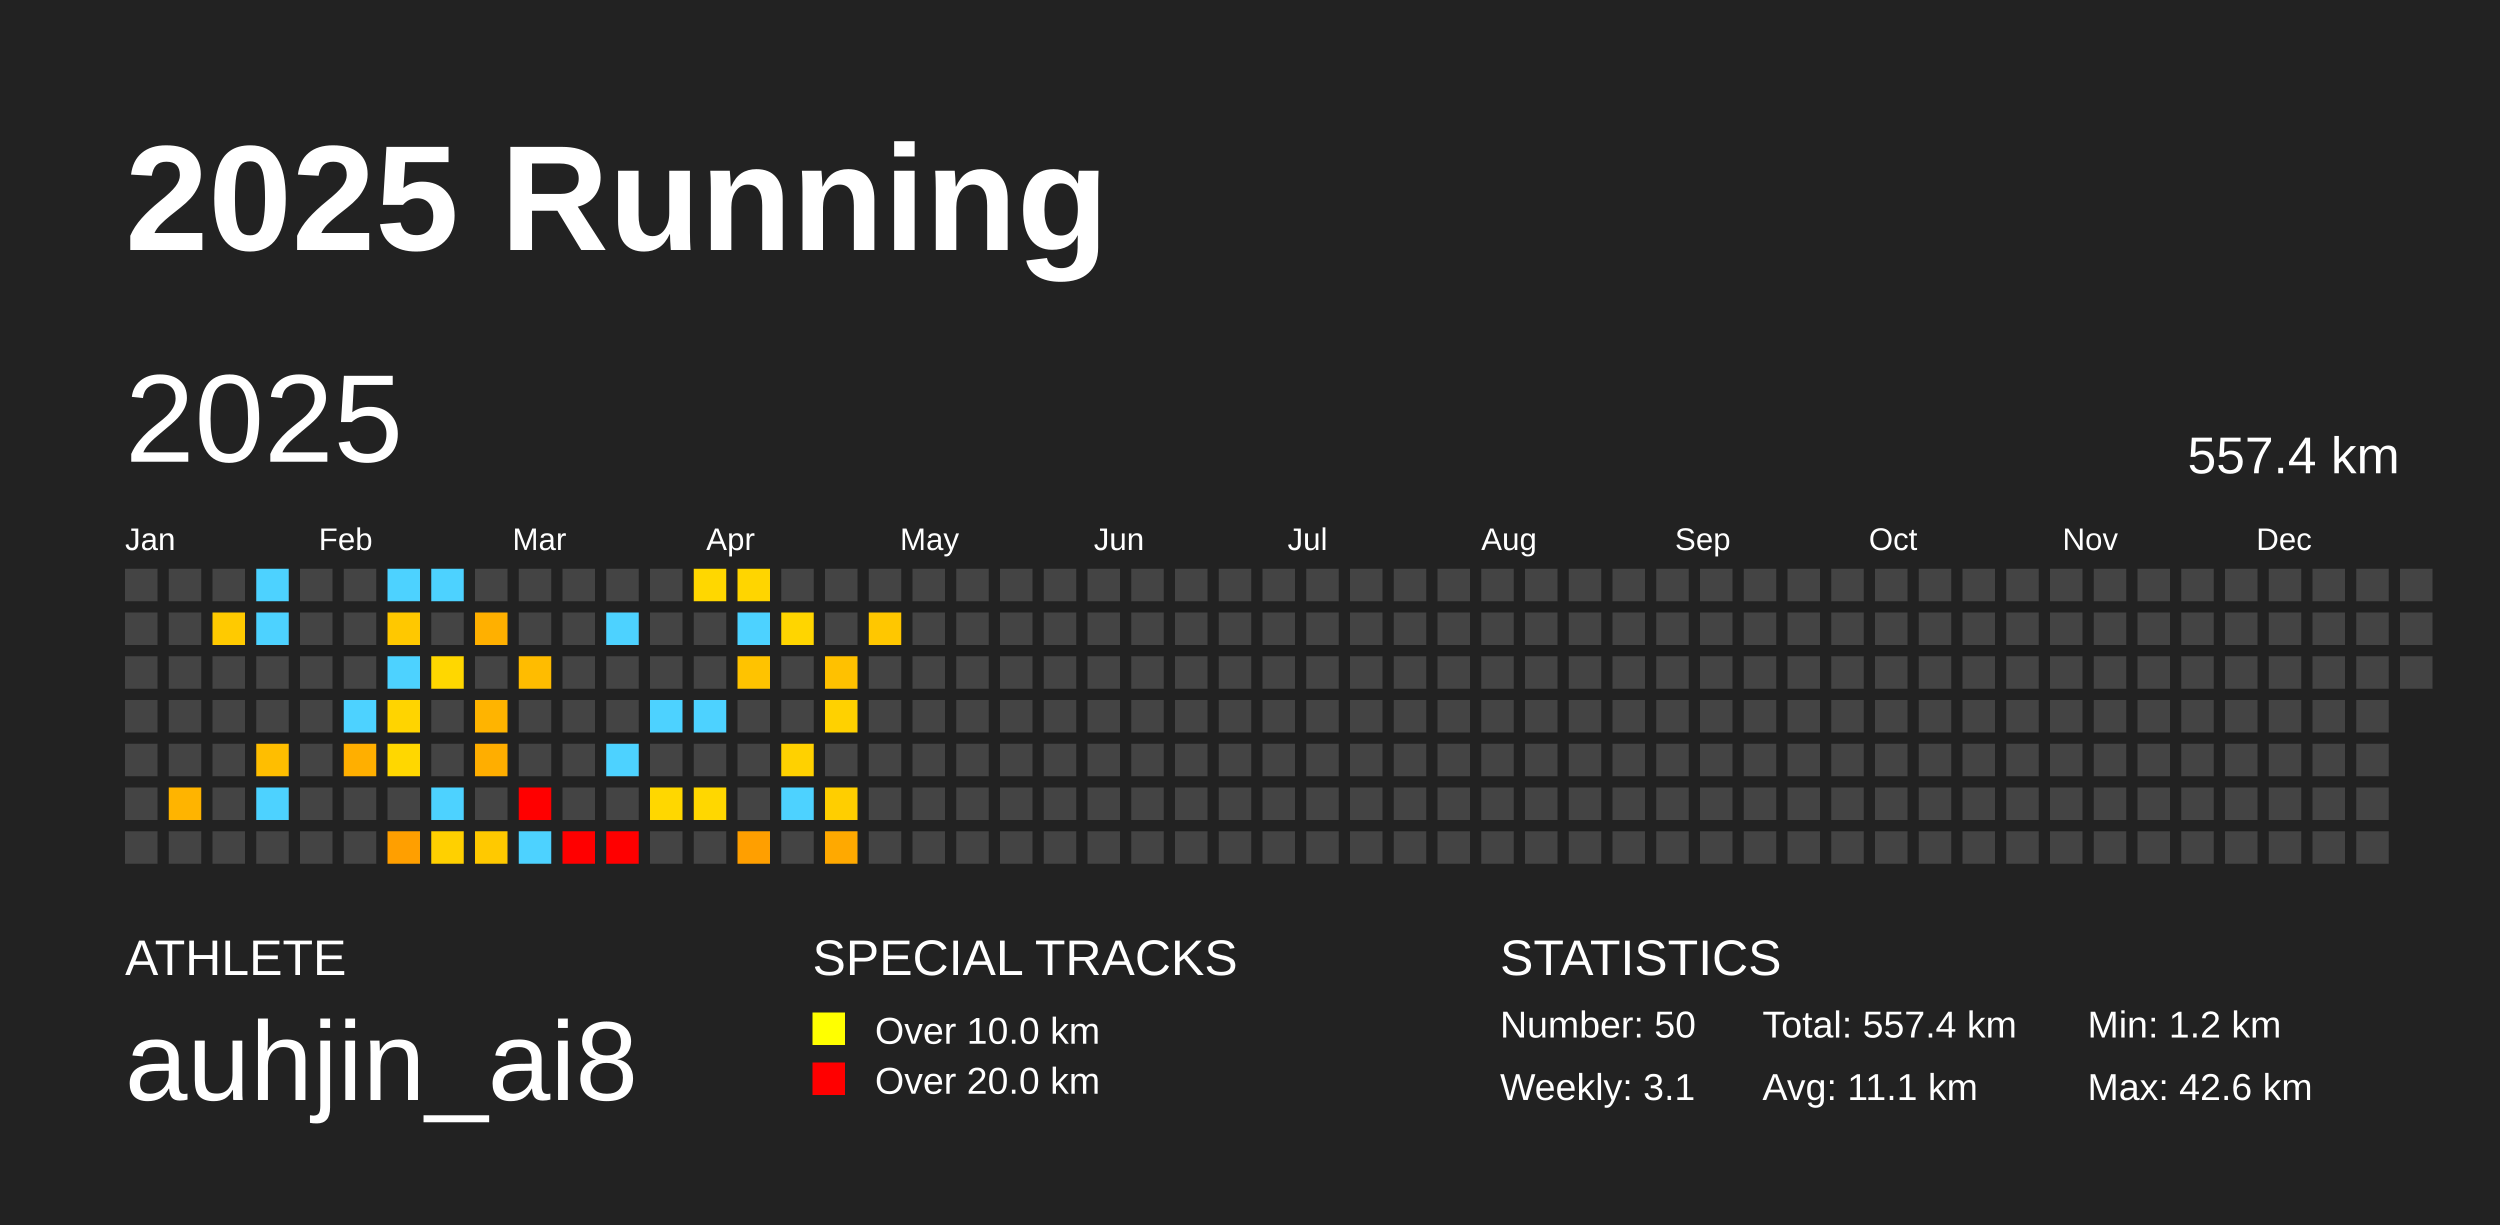
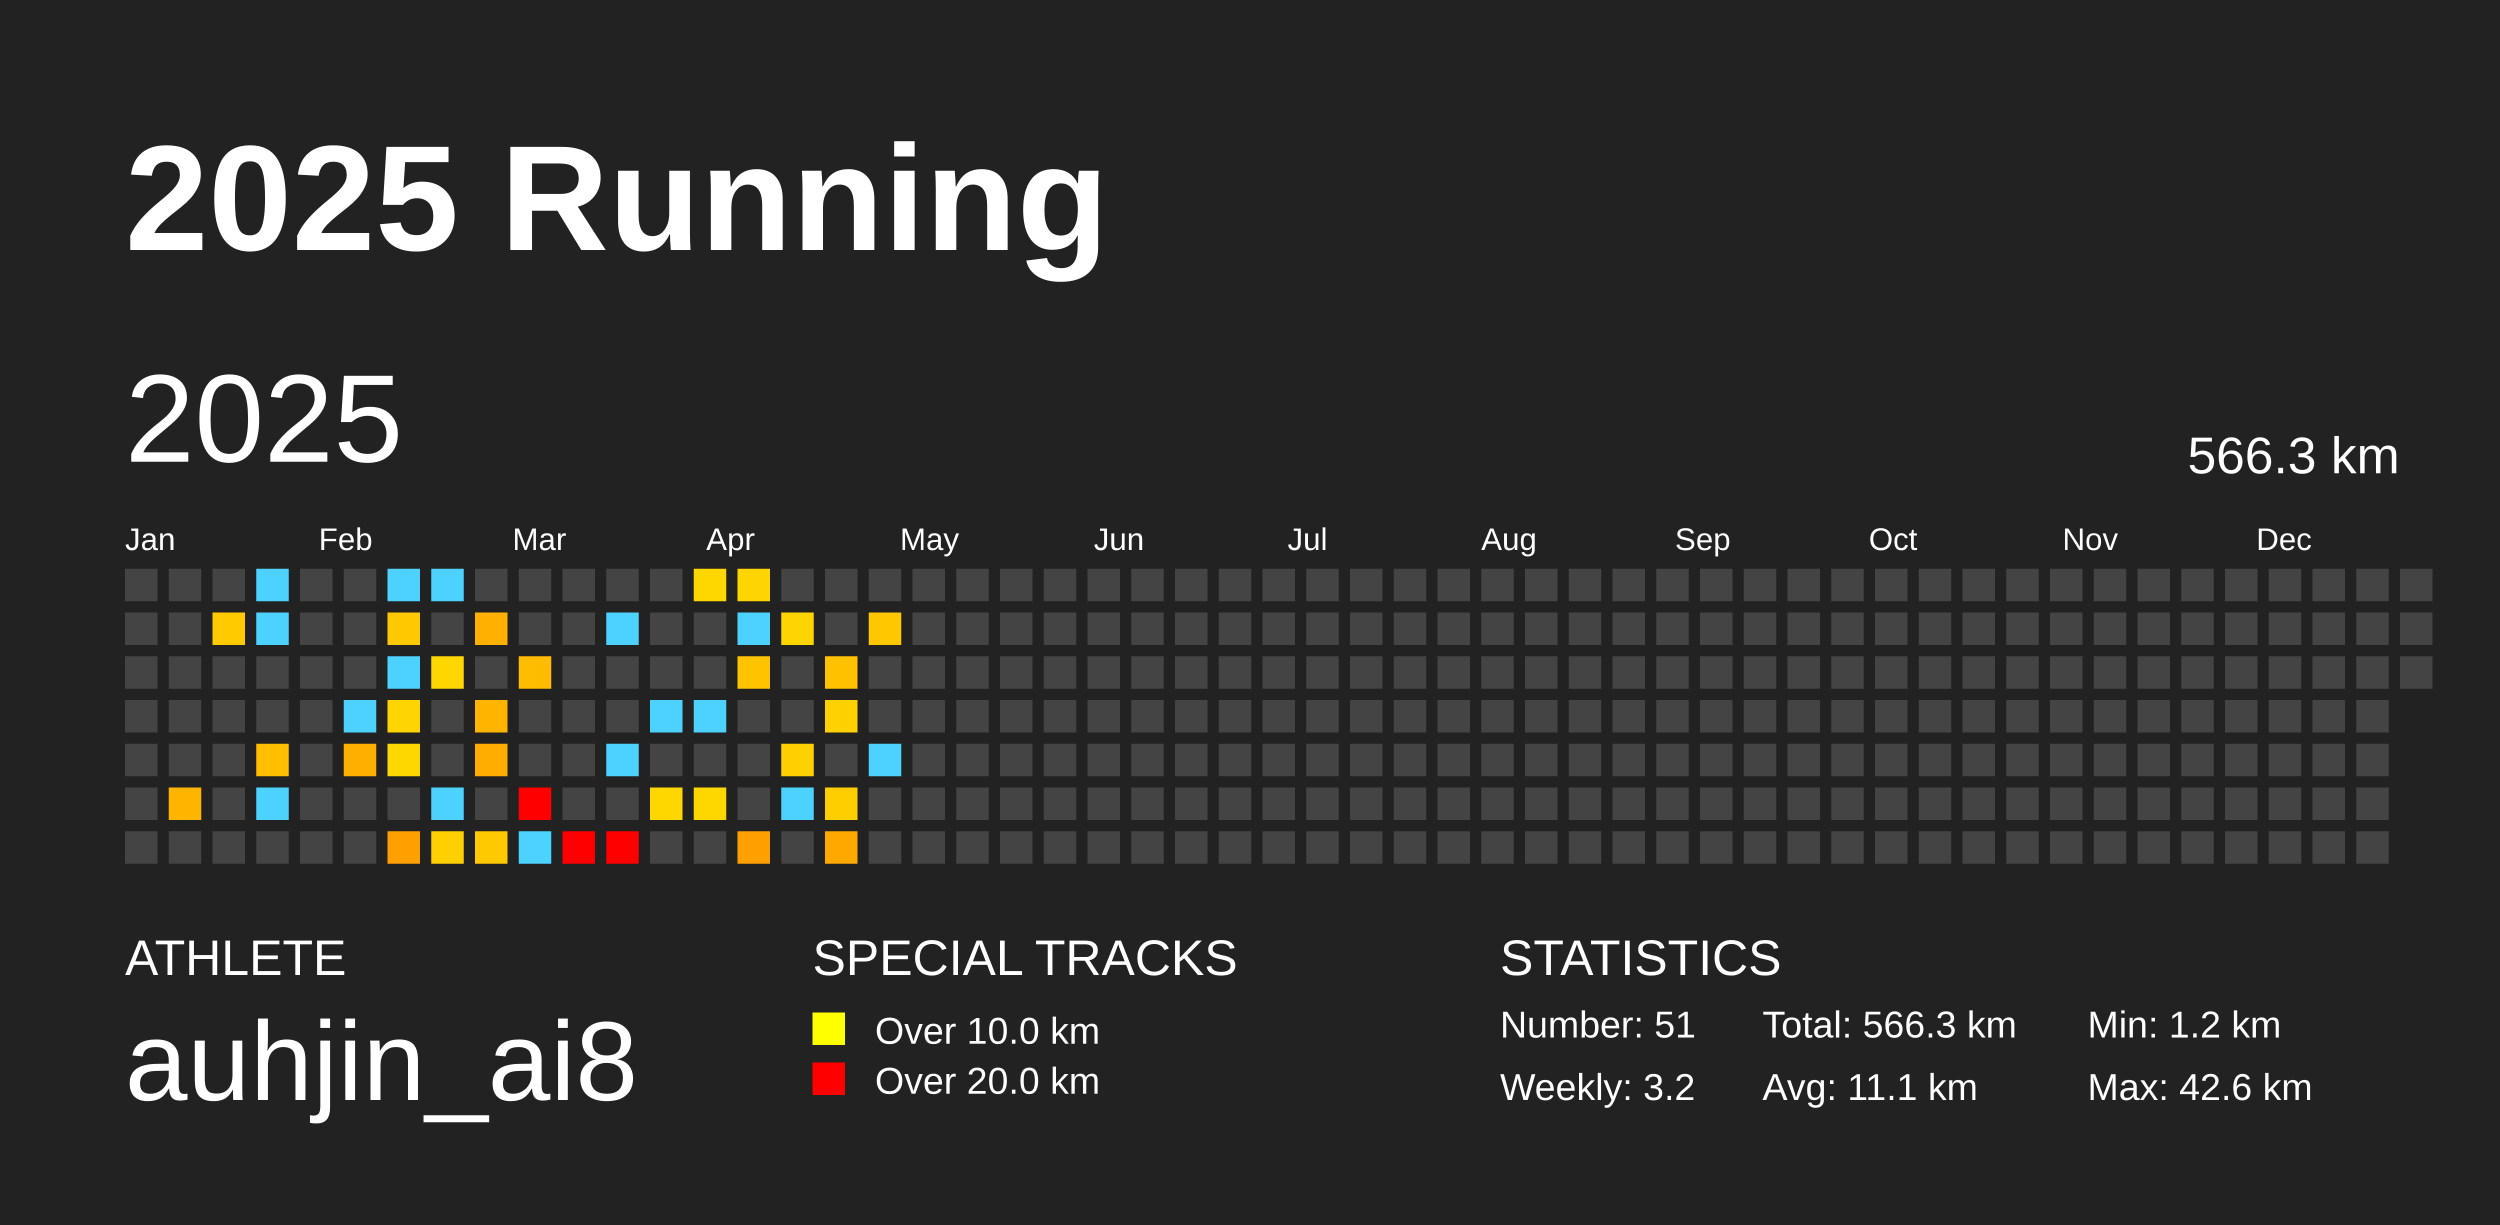
<svg xmlns="http://www.w3.org/2000/svg" baseProfile="full" height="98mm" version="1.1" viewBox="0,0,200,98" width="200mm">
  <defs />
  <rect fill="#222222" height="98" width="200" x="0" y="0" />
  <text fill="#FFFFFF" style="font-size:12px; font-family:Arial; font-weight:bold;" x="10" y="20">2025 Running</text>
  <text fill="#FFFFFF" style="font-size:4px; font-family:Arial" x="10" y="78">ATHLETE</text>
  <text fill="#FFFFFF" style="font-size:9px; font-family:Arial" x="10" y="88">auhjin_ai8</text>
  <text fill="#FFFFFF" style="font-size:4px; font-family:Arial" x="65" y="78">SPECIAL TRACKS</text>
  <rect fill="yellow" height="2.6" width="2.6" x="65" y="81" />
  <text fill="#FFFFFF" style="font-size:3px; font-family:Arial" x="70" y="83.5">Over 10.0 km</text>
  <rect fill="red" height="2.6" width="2.6" x="65" y="85" />
  <text fill="#FFFFFF" style="font-size:3px; font-family:Arial" x="70" y="87.5">Over 20.0 km</text>
  <text fill="#FFFFFF" style="font-size:4px; font-family:Arial" x="120" y="78">STATISTICS</text>
-   <text fill="#FFFFFF" style="font-size:3px; font-family:Arial" x="120" y="83">Number: 50</text>
-   <text fill="#FFFFFF" style="font-size:3px; font-family:Arial" x="120" y="88">Weekly: 3.1</text>
-   <text fill="#FFFFFF" style="font-size:3px; font-family:Arial" x="141" y="83">Total: 557.4 km</text>
+   <text fill="#FFFFFF" style="font-size:3px; font-family:Arial" x="120" y="83">Number: 51</text>
+   <text fill="#FFFFFF" style="font-size:3px; font-family:Arial" x="120" y="88">Weekly: 3.2</text>
+   <text fill="#FFFFFF" style="font-size:3px; font-family:Arial" x="141" y="83">Total: 566.3 km</text>
  <text fill="#FFFFFF" style="font-size:3px; font-family:Arial" x="141" y="88">Avg: 11.1 km</text>
  <text fill="#FFFFFF" style="font-size:3px; font-family:Arial" x="167" y="83">Min: 1.2 km</text>
  <text fill="#FFFFFF" style="font-size:3px; font-family:Arial" x="167" y="88">Max: 42.6 km</text>
  <text dominant-baseline="hanging" fill="#FFFFFF" style="font-size:10.0px; font-family:Arial;" x="10" y="30">2025</text>
-   <text dominant-baseline="hanging" fill="#FFFFFF" style="font-size:4.125px; font-family:Arial;" x="175" y="35">557.4 km</text>
+   <text dominant-baseline="hanging" fill="#FFFFFF" style="font-size:4.125px; font-family:Arial;" x="175" y="35">566.3 km</text>
  <text fill="#FFFFFF" style="font-size:2.5px; font-family:Arial" x="10.0" y="44">Jan</text>
  <text fill="#FFFFFF" style="font-size:2.5px; font-family:Arial" x="25.5" y="44">Feb</text>
  <text fill="#FFFFFF" style="font-size:2.5px; font-family:Arial" x="41.0" y="44">Mar</text>
  <text fill="#FFFFFF" style="font-size:2.5px; font-family:Arial" x="56.5" y="44">Apr</text>
  <text fill="#FFFFFF" style="font-size:2.5px; font-family:Arial" x="72.0" y="44">May</text>
  <text fill="#FFFFFF" style="font-size:2.5px; font-family:Arial" x="87.5" y="44">Jun</text>
  <text fill="#FFFFFF" style="font-size:2.5px; font-family:Arial" x="103.0" y="44">Jul</text>
  <text fill="#FFFFFF" style="font-size:2.5px; font-family:Arial" x="118.5" y="44">Aug</text>
  <text fill="#FFFFFF" style="font-size:2.5px; font-family:Arial" x="134.0" y="44">Sep</text>
  <text fill="#FFFFFF" style="font-size:2.5px; font-family:Arial" x="149.5" y="44">Oct</text>
  <text fill="#FFFFFF" style="font-size:2.5px; font-family:Arial" x="165.0" y="44">Nov</text>
  <text fill="#FFFFFF" style="font-size:2.5px; font-family:Arial" x="180.5" y="44">Dec</text>
  <rect fill="#444444" height="2.6" width="2.6" x="10.0" y="45.5" />
  <rect fill="#444444" height="2.6" width="2.6" x="10.0" y="49.0" />
  <rect fill="#444444" height="2.6" width="2.6" x="10.0" y="52.5" />
  <rect fill="#444444" height="2.6" width="2.6" x="10.0" y="56.0" />
  <rect fill="#444444" height="2.6" width="2.6" x="10.0" y="59.5" />
  <rect fill="#444444" height="2.6" width="2.6" x="10.0" y="63.0" />
  <rect fill="#444444" height="2.6" width="2.6" x="10.0" y="66.5" />
  <rect fill="#444444" height="2.6" width="2.6" x="13.5" y="45.5" />
  <rect fill="#444444" height="2.6" width="2.6" x="13.5" y="49.0" />
  <rect fill="#444444" height="2.6" width="2.6" x="13.5" y="52.5" />
  <rect fill="#444444" height="2.6" width="2.6" x="13.5" y="56.0" />
  <rect fill="#444444" height="2.6" width="2.6" x="13.5" y="59.5" />
  <rect fill="#ffb400" height="2.6" width="2.6" x="13.5" y="63.0" />
  <rect fill="#444444" height="2.6" width="2.6" x="13.5" y="66.5" />
  <rect fill="#444444" height="2.6" width="2.6" x="17.0" y="45.5" />
  <rect fill="#ffca00" height="2.6" width="2.6" x="17.0" y="49.0" />
  <rect fill="#444444" height="2.6" width="2.6" x="17.0" y="52.5" />
  <rect fill="#444444" height="2.6" width="2.6" x="17.0" y="56.0" />
  <rect fill="#444444" height="2.6" width="2.6" x="17.0" y="59.5" />
  <rect fill="#444444" height="2.6" width="2.6" x="17.0" y="63.0" />
  <rect fill="#444444" height="2.6" width="2.6" x="17.0" y="66.5" />
  <rect fill="#4dd2ff" height="2.6" width="2.6" x="20.5" y="45.5" />
  <rect fill="#4dd2ff" height="2.6" width="2.6" x="20.5" y="49.0" />
  <rect fill="#444444" height="2.6" width="2.6" x="20.5" y="52.5" />
  <rect fill="#444444" height="2.6" width="2.6" x="20.5" y="56.0" />
  <rect fill="#ffbe00" height="2.6" width="2.6" x="20.5" y="59.5" />
  <rect fill="#4dd2ff" height="2.6" width="2.6" x="20.5" y="63.0" />
  <rect fill="#444444" height="2.6" width="2.6" x="20.5" y="66.5" />
  <rect fill="#444444" height="2.6" width="2.6" x="24.0" y="45.5" />
  <rect fill="#444444" height="2.6" width="2.6" x="24.0" y="49.0" />
  <rect fill="#444444" height="2.6" width="2.6" x="24.0" y="52.5" />
  <rect fill="#444444" height="2.6" width="2.6" x="24.0" y="56.0" />
  <rect fill="#444444" height="2.6" width="2.6" x="24.0" y="59.5" />
  <rect fill="#444444" height="2.6" width="2.6" x="24.0" y="63.0" />
  <rect fill="#444444" height="2.6" width="2.6" x="24.0" y="66.5" />
  <rect fill="#444444" height="2.6" width="2.6" x="27.5" y="45.5" />
  <rect fill="#444444" height="2.6" width="2.6" x="27.5" y="49.0" />
  <rect fill="#444444" height="2.6" width="2.6" x="27.5" y="52.5" />
  <rect fill="#4dd2ff" height="2.6" width="2.6" x="27.5" y="56.0" />
  <rect fill="#ffaf00" height="2.6" width="2.6" x="27.5" y="59.5" />
  <rect fill="#444444" height="2.6" width="2.6" x="27.5" y="63.0" />
  <rect fill="#444444" height="2.6" width="2.6" x="27.5" y="66.5" />
  <rect fill="#4dd2ff" height="2.6" width="2.6" x="31.0" y="45.5" />
  <rect fill="#ffc800" height="2.6" width="2.6" x="31.0" y="49.0" />
  <rect fill="#4dd2ff" height="2.6" width="2.6" x="31.0" y="52.5" />
  <rect fill="#ffd400" height="2.6" width="2.6" x="31.0" y="56.0" />
  <rect fill="#ffd700" height="2.6" width="2.6" x="31.0" y="59.5" />
  <rect fill="#444444" height="2.6" width="2.6" x="31.0" y="63.0" />
  <rect fill="#ff9f00" height="2.6" width="2.6" x="31.0" y="66.5" />
  <rect fill="#4dd2ff" height="2.6" width="2.6" x="34.5" y="45.5" />
  <rect fill="#444444" height="2.6" width="2.6" x="34.5" y="49.0" />
  <rect fill="#ffd700" height="2.6" width="2.6" x="34.5" y="52.5" />
  <rect fill="#444444" height="2.6" width="2.6" x="34.5" y="56.0" />
  <rect fill="#444444" height="2.6" width="2.6" x="34.5" y="59.5" />
  <rect fill="#4dd2ff" height="2.6" width="2.6" x="34.5" y="63.0" />
  <rect fill="#ffd000" height="2.6" width="2.6" x="34.5" y="66.5" />
  <rect fill="#444444" height="2.6" width="2.6" x="38.0" y="45.5" />
  <rect fill="#ffb000" height="2.6" width="2.6" x="38.0" y="49.0" />
  <rect fill="#444444" height="2.6" width="2.6" x="38.0" y="52.5" />
  <rect fill="#ffb400" height="2.6" width="2.6" x="38.0" y="56.0" />
  <rect fill="#ffae00" height="2.6" width="2.6" x="38.0" y="59.5" />
  <rect fill="#444444" height="2.6" width="2.6" x="38.0" y="63.0" />
  <rect fill="#ffc900" height="2.6" width="2.6" x="38.0" y="66.5" />
  <rect fill="#444444" height="2.6" width="2.6" x="41.5" y="45.5" />
  <rect fill="#444444" height="2.6" width="2.6" x="41.5" y="49.0" />
  <rect fill="#ffbc00" height="2.6" width="2.6" x="41.5" y="52.5" />
  <rect fill="#444444" height="2.6" width="2.6" x="41.5" y="56.0" />
  <rect fill="#444444" height="2.6" width="2.6" x="41.5" y="59.5" />
  <rect fill="red" height="2.6" width="2.6" x="41.5" y="63.0" />
  <rect fill="#4dd2ff" height="2.6" width="2.6" x="41.5" y="66.5" />
  <rect fill="#444444" height="2.6" width="2.6" x="45.0" y="45.5" />
  <rect fill="#444444" height="2.6" width="2.6" x="45.0" y="49.0" />
  <rect fill="#444444" height="2.6" width="2.6" x="45.0" y="52.5" />
  <rect fill="#444444" height="2.6" width="2.6" x="45.0" y="56.0" />
  <rect fill="#444444" height="2.6" width="2.6" x="45.0" y="59.5" />
  <rect fill="#444444" height="2.6" width="2.6" x="45.0" y="63.0" />
  <rect fill="red" height="2.6" width="2.6" x="45.0" y="66.5" />
  <rect fill="#444444" height="2.6" width="2.6" x="48.5" y="45.5" />
  <rect fill="#4dd2ff" height="2.6" width="2.6" x="48.5" y="49.0" />
  <rect fill="#444444" height="2.6" width="2.6" x="48.5" y="52.5" />
  <rect fill="#444444" height="2.6" width="2.6" x="48.5" y="56.0" />
  <rect fill="#4dd2ff" height="2.6" width="2.6" x="48.5" y="59.5" />
  <rect fill="#444444" height="2.6" width="2.6" x="48.5" y="63.0" />
  <rect fill="red" height="2.6" width="2.6" x="48.5" y="66.5" />
  <rect fill="#444444" height="2.6" width="2.6" x="52.0" y="45.5" />
  <rect fill="#444444" height="2.6" width="2.6" x="52.0" y="49.0" />
  <rect fill="#444444" height="2.6" width="2.6" x="52.0" y="52.5" />
  <rect fill="#4dd2ff" height="2.6" width="2.6" x="52.0" y="56.0" />
  <rect fill="#444444" height="2.6" width="2.6" x="52.0" y="59.5" />
  <rect fill="#ffd700" height="2.6" width="2.6" x="52.0" y="63.0" />
  <rect fill="#444444" height="2.6" width="2.6" x="52.0" y="66.5" />
  <rect fill="#ffd700" height="2.6" width="2.6" x="55.5" y="45.5" />
  <rect fill="#444444" height="2.6" width="2.6" x="55.5" y="49.0" />
  <rect fill="#444444" height="2.6" width="2.6" x="55.5" y="52.5" />
  <rect fill="#4dd2ff" height="2.6" width="2.6" x="55.5" y="56.0" />
  <rect fill="#444444" height="2.6" width="2.6" x="55.5" y="59.5" />
  <rect fill="#ffd700" height="2.6" width="2.6" x="55.5" y="63.0" />
  <rect fill="#444444" height="2.6" width="2.6" x="55.5" y="66.5" />
  <rect fill="#ffd500" height="2.6" width="2.6" x="59.0" y="45.5" />
  <rect fill="#4dd2ff" height="2.6" width="2.6" x="59.0" y="49.0" />
  <rect fill="#ffc300" height="2.6" width="2.6" x="59.0" y="52.5" />
  <rect fill="#444444" height="2.6" width="2.6" x="59.0" y="56.0" />
  <rect fill="#444444" height="2.6" width="2.6" x="59.0" y="59.5" />
  <rect fill="#444444" height="2.6" width="2.6" x="59.0" y="63.0" />
  <rect fill="#ff9f00" height="2.6" width="2.6" x="59.0" y="66.5" />
  <rect fill="#444444" height="2.6" width="2.6" x="62.5" y="45.5" />
  <rect fill="#ffd500" height="2.6" width="2.6" x="62.5" y="49.0" />
  <rect fill="#444444" height="2.6" width="2.6" x="62.5" y="52.5" />
  <rect fill="#444444" height="2.6" width="2.6" x="62.5" y="56.0" />
  <rect fill="#ffd100" height="2.6" width="2.6" x="62.5" y="59.5" />
  <rect fill="#4dd2ff" height="2.6" width="2.6" x="62.5" y="63.0" />
  <rect fill="#444444" height="2.6" width="2.6" x="62.5" y="66.5" />
  <rect fill="#444444" height="2.6" width="2.6" x="66.0" y="45.5" />
  <rect fill="#444444" height="2.6" width="2.6" x="66.0" y="49.0" />
  <rect fill="#ffc100" height="2.6" width="2.6" x="66.0" y="52.5" />
  <rect fill="#ffd100" height="2.6" width="2.6" x="66.0" y="56.0" />
  <rect fill="#444444" height="2.6" width="2.6" x="66.0" y="59.5" />
  <rect fill="#ffce00" height="2.6" width="2.6" x="66.0" y="63.0" />
  <rect fill="#ffa900" height="2.6" width="2.6" x="66.0" y="66.5" />
  <rect fill="#444444" height="2.6" width="2.6" x="69.5" y="45.5" />
  <rect fill="#ffc700" height="2.6" width="2.6" x="69.5" y="49.0" />
  <rect fill="#444444" height="2.6" width="2.6" x="69.5" y="52.5" />
  <rect fill="#444444" height="2.6" width="2.6" x="69.5" y="56.0" />
-   <rect fill="#444444" height="2.6" width="2.6" x="69.5" y="59.5" />
+   <rect fill="#4dd2ff" height="2.6" width="2.6" x="69.5" y="59.5" />
  <rect fill="#444444" height="2.6" width="2.6" x="69.5" y="63.0" />
  <rect fill="#444444" height="2.6" width="2.6" x="69.5" y="66.5" />
  <rect fill="#444444" height="2.6" width="2.6" x="73.0" y="45.5" />
  <rect fill="#444444" height="2.6" width="2.6" x="73.0" y="49.0" />
  <rect fill="#444444" height="2.6" width="2.6" x="73.0" y="52.5" />
  <rect fill="#444444" height="2.6" width="2.6" x="73.0" y="56.0" />
  <rect fill="#444444" height="2.6" width="2.6" x="73.0" y="59.5" />
  <rect fill="#444444" height="2.6" width="2.6" x="73.0" y="63.0" />
  <rect fill="#444444" height="2.6" width="2.6" x="73.0" y="66.5" />
  <rect fill="#444444" height="2.6" width="2.6" x="76.5" y="45.5" />
  <rect fill="#444444" height="2.6" width="2.6" x="76.5" y="49.0" />
  <rect fill="#444444" height="2.6" width="2.6" x="76.5" y="52.5" />
  <rect fill="#444444" height="2.6" width="2.6" x="76.5" y="56.0" />
  <rect fill="#444444" height="2.6" width="2.6" x="76.5" y="59.5" />
  <rect fill="#444444" height="2.6" width="2.6" x="76.5" y="63.0" />
  <rect fill="#444444" height="2.6" width="2.6" x="76.5" y="66.5" />
  <rect fill="#444444" height="2.6" width="2.6" x="80.0" y="45.5" />
  <rect fill="#444444" height="2.6" width="2.6" x="80.0" y="49.0" />
  <rect fill="#444444" height="2.6" width="2.6" x="80.0" y="52.5" />
  <rect fill="#444444" height="2.6" width="2.6" x="80.0" y="56.0" />
  <rect fill="#444444" height="2.6" width="2.6" x="80.0" y="59.5" />
  <rect fill="#444444" height="2.6" width="2.6" x="80.0" y="63.0" />
  <rect fill="#444444" height="2.6" width="2.6" x="80.0" y="66.5" />
  <rect fill="#444444" height="2.6" width="2.6" x="83.5" y="45.5" />
  <rect fill="#444444" height="2.6" width="2.6" x="83.5" y="49.0" />
  <rect fill="#444444" height="2.6" width="2.6" x="83.5" y="52.5" />
  <rect fill="#444444" height="2.6" width="2.6" x="83.5" y="56.0" />
  <rect fill="#444444" height="2.6" width="2.6" x="83.5" y="59.5" />
  <rect fill="#444444" height="2.6" width="2.6" x="83.5" y="63.0" />
  <rect fill="#444444" height="2.6" width="2.6" x="83.5" y="66.5" />
  <rect fill="#444444" height="2.6" width="2.6" x="87.0" y="45.5" />
  <rect fill="#444444" height="2.6" width="2.6" x="87.0" y="49.0" />
  <rect fill="#444444" height="2.6" width="2.6" x="87.0" y="52.5" />
  <rect fill="#444444" height="2.6" width="2.6" x="87.0" y="56.0" />
  <rect fill="#444444" height="2.6" width="2.6" x="87.0" y="59.5" />
  <rect fill="#444444" height="2.6" width="2.6" x="87.0" y="63.0" />
  <rect fill="#444444" height="2.6" width="2.6" x="87.0" y="66.5" />
  <rect fill="#444444" height="2.6" width="2.6" x="90.5" y="45.5" />
  <rect fill="#444444" height="2.6" width="2.6" x="90.5" y="49.0" />
  <rect fill="#444444" height="2.6" width="2.6" x="90.5" y="52.5" />
  <rect fill="#444444" height="2.6" width="2.6" x="90.5" y="56.0" />
  <rect fill="#444444" height="2.6" width="2.6" x="90.5" y="59.5" />
  <rect fill="#444444" height="2.6" width="2.6" x="90.5" y="63.0" />
  <rect fill="#444444" height="2.6" width="2.6" x="90.5" y="66.5" />
  <rect fill="#444444" height="2.6" width="2.6" x="94.0" y="45.5" />
  <rect fill="#444444" height="2.6" width="2.6" x="94.0" y="49.0" />
  <rect fill="#444444" height="2.6" width="2.6" x="94.0" y="52.5" />
  <rect fill="#444444" height="2.6" width="2.6" x="94.0" y="56.0" />
  <rect fill="#444444" height="2.6" width="2.6" x="94.0" y="59.5" />
  <rect fill="#444444" height="2.6" width="2.6" x="94.0" y="63.0" />
  <rect fill="#444444" height="2.6" width="2.6" x="94.0" y="66.5" />
  <rect fill="#444444" height="2.6" width="2.6" x="97.5" y="45.5" />
  <rect fill="#444444" height="2.6" width="2.6" x="97.5" y="49.0" />
  <rect fill="#444444" height="2.6" width="2.6" x="97.5" y="52.5" />
  <rect fill="#444444" height="2.6" width="2.6" x="97.5" y="56.0" />
  <rect fill="#444444" height="2.6" width="2.6" x="97.5" y="59.5" />
  <rect fill="#444444" height="2.6" width="2.6" x="97.5" y="63.0" />
  <rect fill="#444444" height="2.6" width="2.6" x="97.5" y="66.5" />
  <rect fill="#444444" height="2.6" width="2.6" x="101.0" y="45.5" />
  <rect fill="#444444" height="2.6" width="2.6" x="101.0" y="49.0" />
  <rect fill="#444444" height="2.6" width="2.6" x="101.0" y="52.5" />
  <rect fill="#444444" height="2.6" width="2.6" x="101.0" y="56.0" />
  <rect fill="#444444" height="2.6" width="2.6" x="101.0" y="59.5" />
  <rect fill="#444444" height="2.6" width="2.6" x="101.0" y="63.0" />
  <rect fill="#444444" height="2.6" width="2.6" x="101.0" y="66.5" />
  <rect fill="#444444" height="2.6" width="2.6" x="104.5" y="45.5" />
  <rect fill="#444444" height="2.6" width="2.6" x="104.5" y="49.0" />
  <rect fill="#444444" height="2.6" width="2.6" x="104.5" y="52.5" />
  <rect fill="#444444" height="2.6" width="2.6" x="104.5" y="56.0" />
  <rect fill="#444444" height="2.6" width="2.6" x="104.5" y="59.5" />
  <rect fill="#444444" height="2.6" width="2.6" x="104.5" y="63.0" />
  <rect fill="#444444" height="2.6" width="2.6" x="104.5" y="66.5" />
  <rect fill="#444444" height="2.6" width="2.6" x="108.0" y="45.5" />
  <rect fill="#444444" height="2.6" width="2.6" x="108.0" y="49.0" />
  <rect fill="#444444" height="2.6" width="2.6" x="108.0" y="52.5" />
  <rect fill="#444444" height="2.6" width="2.6" x="108.0" y="56.0" />
  <rect fill="#444444" height="2.6" width="2.6" x="108.0" y="59.5" />
  <rect fill="#444444" height="2.6" width="2.6" x="108.0" y="63.0" />
  <rect fill="#444444" height="2.6" width="2.6" x="108.0" y="66.5" />
  <rect fill="#444444" height="2.6" width="2.6" x="111.5" y="45.5" />
  <rect fill="#444444" height="2.6" width="2.6" x="111.5" y="49.0" />
  <rect fill="#444444" height="2.6" width="2.6" x="111.5" y="52.5" />
  <rect fill="#444444" height="2.6" width="2.6" x="111.5" y="56.0" />
  <rect fill="#444444" height="2.6" width="2.6" x="111.5" y="59.5" />
  <rect fill="#444444" height="2.6" width="2.6" x="111.5" y="63.0" />
  <rect fill="#444444" height="2.6" width="2.6" x="111.5" y="66.5" />
  <rect fill="#444444" height="2.6" width="2.6" x="115.0" y="45.5" />
  <rect fill="#444444" height="2.6" width="2.6" x="115.0" y="49.0" />
  <rect fill="#444444" height="2.6" width="2.6" x="115.0" y="52.5" />
  <rect fill="#444444" height="2.6" width="2.6" x="115.0" y="56.0" />
  <rect fill="#444444" height="2.6" width="2.6" x="115.0" y="59.5" />
  <rect fill="#444444" height="2.6" width="2.6" x="115.0" y="63.0" />
  <rect fill="#444444" height="2.6" width="2.6" x="115.0" y="66.5" />
  <rect fill="#444444" height="2.6" width="2.6" x="118.5" y="45.5" />
  <rect fill="#444444" height="2.6" width="2.6" x="118.5" y="49.0" />
  <rect fill="#444444" height="2.6" width="2.6" x="118.5" y="52.5" />
  <rect fill="#444444" height="2.6" width="2.6" x="118.5" y="56.0" />
  <rect fill="#444444" height="2.6" width="2.6" x="118.5" y="59.5" />
  <rect fill="#444444" height="2.6" width="2.6" x="118.5" y="63.0" />
  <rect fill="#444444" height="2.6" width="2.6" x="118.5" y="66.5" />
  <rect fill="#444444" height="2.6" width="2.6" x="122.0" y="45.5" />
  <rect fill="#444444" height="2.6" width="2.6" x="122.0" y="49.0" />
  <rect fill="#444444" height="2.6" width="2.6" x="122.0" y="52.5" />
  <rect fill="#444444" height="2.6" width="2.6" x="122.0" y="56.0" />
  <rect fill="#444444" height="2.6" width="2.6" x="122.0" y="59.5" />
  <rect fill="#444444" height="2.6" width="2.6" x="122.0" y="63.0" />
  <rect fill="#444444" height="2.6" width="2.6" x="122.0" y="66.5" />
  <rect fill="#444444" height="2.6" width="2.6" x="125.5" y="45.5" />
  <rect fill="#444444" height="2.6" width="2.6" x="125.5" y="49.0" />
  <rect fill="#444444" height="2.6" width="2.6" x="125.5" y="52.5" />
  <rect fill="#444444" height="2.6" width="2.6" x="125.5" y="56.0" />
  <rect fill="#444444" height="2.6" width="2.6" x="125.5" y="59.5" />
  <rect fill="#444444" height="2.6" width="2.6" x="125.5" y="63.0" />
  <rect fill="#444444" height="2.6" width="2.6" x="125.5" y="66.5" />
  <rect fill="#444444" height="2.6" width="2.6" x="129.0" y="45.5" />
  <rect fill="#444444" height="2.6" width="2.6" x="129.0" y="49.0" />
  <rect fill="#444444" height="2.6" width="2.6" x="129.0" y="52.5" />
  <rect fill="#444444" height="2.6" width="2.6" x="129.0" y="56.0" />
  <rect fill="#444444" height="2.6" width="2.6" x="129.0" y="59.5" />
  <rect fill="#444444" height="2.6" width="2.6" x="129.0" y="63.0" />
  <rect fill="#444444" height="2.6" width="2.6" x="129.0" y="66.5" />
  <rect fill="#444444" height="2.6" width="2.6" x="132.5" y="45.5" />
  <rect fill="#444444" height="2.6" width="2.6" x="132.5" y="49.0" />
  <rect fill="#444444" height="2.6" width="2.6" x="132.5" y="52.5" />
  <rect fill="#444444" height="2.6" width="2.6" x="132.5" y="56.0" />
  <rect fill="#444444" height="2.6" width="2.6" x="132.5" y="59.5" />
  <rect fill="#444444" height="2.6" width="2.6" x="132.5" y="63.0" />
  <rect fill="#444444" height="2.6" width="2.6" x="132.5" y="66.5" />
  <rect fill="#444444" height="2.6" width="2.6" x="136.0" y="45.5" />
  <rect fill="#444444" height="2.6" width="2.6" x="136.0" y="49.0" />
  <rect fill="#444444" height="2.6" width="2.6" x="136.0" y="52.5" />
  <rect fill="#444444" height="2.6" width="2.6" x="136.0" y="56.0" />
  <rect fill="#444444" height="2.6" width="2.6" x="136.0" y="59.5" />
  <rect fill="#444444" height="2.6" width="2.6" x="136.0" y="63.0" />
  <rect fill="#444444" height="2.6" width="2.6" x="136.0" y="66.5" />
  <rect fill="#444444" height="2.6" width="2.6" x="139.5" y="45.5" />
  <rect fill="#444444" height="2.6" width="2.6" x="139.5" y="49.0" />
  <rect fill="#444444" height="2.6" width="2.6" x="139.5" y="52.5" />
  <rect fill="#444444" height="2.6" width="2.6" x="139.5" y="56.0" />
  <rect fill="#444444" height="2.6" width="2.6" x="139.5" y="59.5" />
  <rect fill="#444444" height="2.6" width="2.6" x="139.5" y="63.0" />
  <rect fill="#444444" height="2.6" width="2.6" x="139.5" y="66.5" />
  <rect fill="#444444" height="2.6" width="2.6" x="143.0" y="45.5" />
  <rect fill="#444444" height="2.6" width="2.6" x="143.0" y="49.0" />
  <rect fill="#444444" height="2.6" width="2.6" x="143.0" y="52.5" />
  <rect fill="#444444" height="2.6" width="2.6" x="143.0" y="56.0" />
  <rect fill="#444444" height="2.6" width="2.6" x="143.0" y="59.5" />
  <rect fill="#444444" height="2.6" width="2.6" x="143.0" y="63.0" />
  <rect fill="#444444" height="2.6" width="2.6" x="143.0" y="66.5" />
  <rect fill="#444444" height="2.6" width="2.6" x="146.5" y="45.5" />
  <rect fill="#444444" height="2.6" width="2.6" x="146.5" y="49.0" />
  <rect fill="#444444" height="2.6" width="2.6" x="146.5" y="52.5" />
  <rect fill="#444444" height="2.6" width="2.6" x="146.5" y="56.0" />
  <rect fill="#444444" height="2.6" width="2.6" x="146.5" y="59.5" />
  <rect fill="#444444" height="2.6" width="2.6" x="146.5" y="63.0" />
  <rect fill="#444444" height="2.6" width="2.6" x="146.5" y="66.5" />
  <rect fill="#444444" height="2.6" width="2.6" x="150.0" y="45.5" />
  <rect fill="#444444" height="2.6" width="2.6" x="150.0" y="49.0" />
  <rect fill="#444444" height="2.6" width="2.6" x="150.0" y="52.5" />
  <rect fill="#444444" height="2.6" width="2.6" x="150.0" y="56.0" />
  <rect fill="#444444" height="2.6" width="2.6" x="150.0" y="59.5" />
  <rect fill="#444444" height="2.6" width="2.6" x="150.0" y="63.0" />
  <rect fill="#444444" height="2.6" width="2.6" x="150.0" y="66.5" />
  <rect fill="#444444" height="2.6" width="2.6" x="153.5" y="45.5" />
  <rect fill="#444444" height="2.6" width="2.6" x="153.5" y="49.0" />
  <rect fill="#444444" height="2.6" width="2.6" x="153.5" y="52.5" />
  <rect fill="#444444" height="2.6" width="2.6" x="153.5" y="56.0" />
  <rect fill="#444444" height="2.6" width="2.6" x="153.5" y="59.5" />
  <rect fill="#444444" height="2.6" width="2.6" x="153.5" y="63.0" />
  <rect fill="#444444" height="2.6" width="2.6" x="153.5" y="66.5" />
  <rect fill="#444444" height="2.6" width="2.6" x="157.0" y="45.5" />
  <rect fill="#444444" height="2.6" width="2.6" x="157.0" y="49.0" />
  <rect fill="#444444" height="2.6" width="2.6" x="157.0" y="52.5" />
  <rect fill="#444444" height="2.6" width="2.6" x="157.0" y="56.0" />
  <rect fill="#444444" height="2.6" width="2.6" x="157.0" y="59.5" />
  <rect fill="#444444" height="2.6" width="2.6" x="157.0" y="63.0" />
  <rect fill="#444444" height="2.6" width="2.6" x="157.0" y="66.5" />
  <rect fill="#444444" height="2.6" width="2.6" x="160.5" y="45.5" />
  <rect fill="#444444" height="2.6" width="2.6" x="160.5" y="49.0" />
  <rect fill="#444444" height="2.6" width="2.6" x="160.5" y="52.5" />
  <rect fill="#444444" height="2.6" width="2.6" x="160.5" y="56.0" />
  <rect fill="#444444" height="2.6" width="2.6" x="160.5" y="59.5" />
  <rect fill="#444444" height="2.6" width="2.6" x="160.5" y="63.0" />
  <rect fill="#444444" height="2.6" width="2.6" x="160.5" y="66.5" />
  <rect fill="#444444" height="2.6" width="2.6" x="164.0" y="45.5" />
  <rect fill="#444444" height="2.6" width="2.6" x="164.0" y="49.0" />
  <rect fill="#444444" height="2.6" width="2.6" x="164.0" y="52.5" />
  <rect fill="#444444" height="2.6" width="2.6" x="164.0" y="56.0" />
  <rect fill="#444444" height="2.6" width="2.6" x="164.0" y="59.5" />
  <rect fill="#444444" height="2.6" width="2.6" x="164.0" y="63.0" />
  <rect fill="#444444" height="2.6" width="2.6" x="164.0" y="66.5" />
  <rect fill="#444444" height="2.6" width="2.6" x="167.5" y="45.5" />
  <rect fill="#444444" height="2.6" width="2.6" x="167.5" y="49.0" />
  <rect fill="#444444" height="2.6" width="2.6" x="167.5" y="52.5" />
  <rect fill="#444444" height="2.6" width="2.6" x="167.5" y="56.0" />
  <rect fill="#444444" height="2.6" width="2.6" x="167.5" y="59.5" />
  <rect fill="#444444" height="2.6" width="2.6" x="167.5" y="63.0" />
  <rect fill="#444444" height="2.6" width="2.6" x="167.5" y="66.5" />
  <rect fill="#444444" height="2.6" width="2.6" x="171.0" y="45.5" />
  <rect fill="#444444" height="2.6" width="2.6" x="171.0" y="49.0" />
  <rect fill="#444444" height="2.6" width="2.6" x="171.0" y="52.5" />
  <rect fill="#444444" height="2.6" width="2.6" x="171.0" y="56.0" />
  <rect fill="#444444" height="2.6" width="2.6" x="171.0" y="59.5" />
  <rect fill="#444444" height="2.6" width="2.6" x="171.0" y="63.0" />
  <rect fill="#444444" height="2.6" width="2.6" x="171.0" y="66.5" />
  <rect fill="#444444" height="2.6" width="2.6" x="174.5" y="45.5" />
  <rect fill="#444444" height="2.6" width="2.6" x="174.5" y="49.0" />
  <rect fill="#444444" height="2.6" width="2.6" x="174.5" y="52.5" />
  <rect fill="#444444" height="2.6" width="2.6" x="174.5" y="56.0" />
  <rect fill="#444444" height="2.6" width="2.6" x="174.5" y="59.5" />
  <rect fill="#444444" height="2.6" width="2.6" x="174.5" y="63.0" />
  <rect fill="#444444" height="2.6" width="2.6" x="174.5" y="66.5" />
  <rect fill="#444444" height="2.6" width="2.6" x="178.0" y="45.5" />
  <rect fill="#444444" height="2.6" width="2.6" x="178.0" y="49.0" />
  <rect fill="#444444" height="2.6" width="2.6" x="178.0" y="52.5" />
  <rect fill="#444444" height="2.6" width="2.6" x="178.0" y="56.0" />
  <rect fill="#444444" height="2.6" width="2.6" x="178.0" y="59.5" />
  <rect fill="#444444" height="2.6" width="2.6" x="178.0" y="63.0" />
  <rect fill="#444444" height="2.6" width="2.6" x="178.0" y="66.5" />
  <rect fill="#444444" height="2.6" width="2.6" x="181.5" y="45.5" />
  <rect fill="#444444" height="2.6" width="2.6" x="181.5" y="49.0" />
  <rect fill="#444444" height="2.6" width="2.6" x="181.5" y="52.5" />
  <rect fill="#444444" height="2.6" width="2.6" x="181.5" y="56.0" />
  <rect fill="#444444" height="2.6" width="2.6" x="181.5" y="59.5" />
  <rect fill="#444444" height="2.6" width="2.6" x="181.5" y="63.0" />
  <rect fill="#444444" height="2.6" width="2.6" x="181.5" y="66.5" />
  <rect fill="#444444" height="2.6" width="2.6" x="185.0" y="45.5" />
  <rect fill="#444444" height="2.6" width="2.6" x="185.0" y="49.0" />
  <rect fill="#444444" height="2.6" width="2.6" x="185.0" y="52.5" />
  <rect fill="#444444" height="2.6" width="2.6" x="185.0" y="56.0" />
  <rect fill="#444444" height="2.6" width="2.6" x="185.0" y="59.5" />
  <rect fill="#444444" height="2.6" width="2.6" x="185.0" y="63.0" />
  <rect fill="#444444" height="2.6" width="2.6" x="185.0" y="66.5" />
  <rect fill="#444444" height="2.6" width="2.6" x="188.5" y="45.5" />
  <rect fill="#444444" height="2.6" width="2.6" x="188.5" y="49.0" />
  <rect fill="#444444" height="2.6" width="2.6" x="188.5" y="52.5" />
  <rect fill="#444444" height="2.6" width="2.6" x="188.5" y="56.0" />
  <rect fill="#444444" height="2.6" width="2.6" x="188.5" y="59.5" />
  <rect fill="#444444" height="2.6" width="2.6" x="188.5" y="63.0" />
  <rect fill="#444444" height="2.6" width="2.6" x="188.5" y="66.5" />
  <rect fill="#444444" height="2.6" width="2.6" x="192.0" y="45.5" />
  <rect fill="#444444" height="2.6" width="2.6" x="192.0" y="49.0" />
  <rect fill="#444444" height="2.6" width="2.6" x="192.0" y="52.5" />
</svg>
